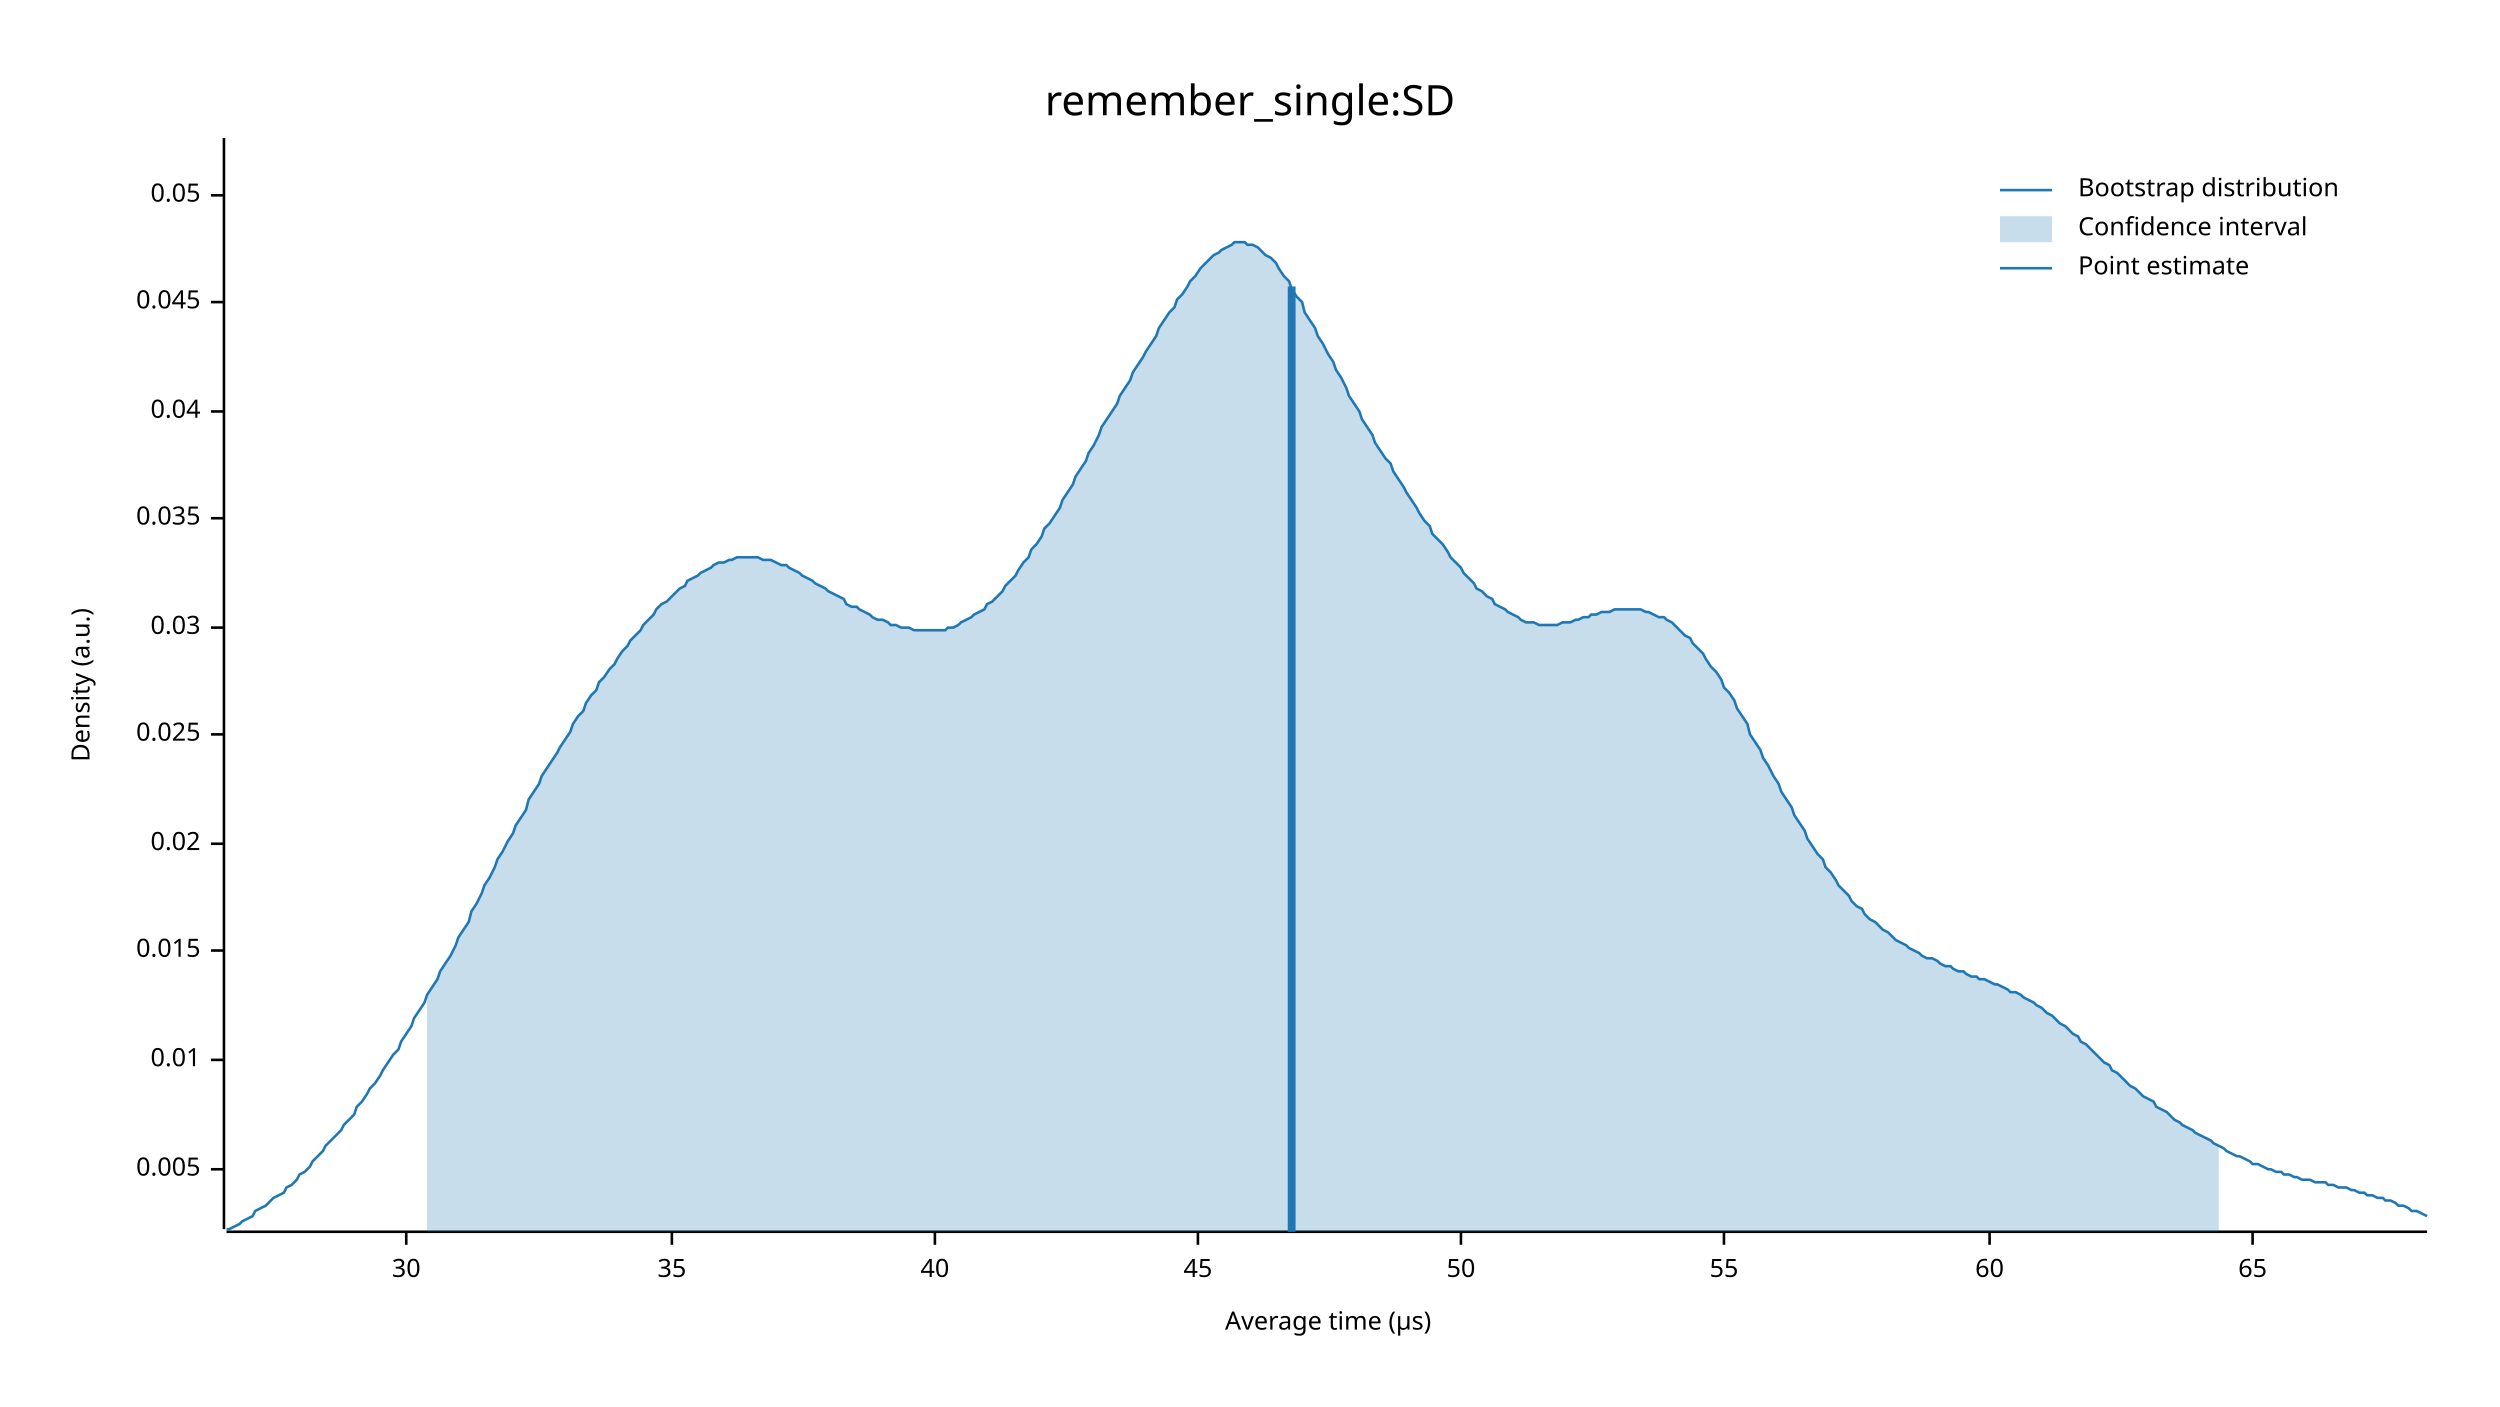
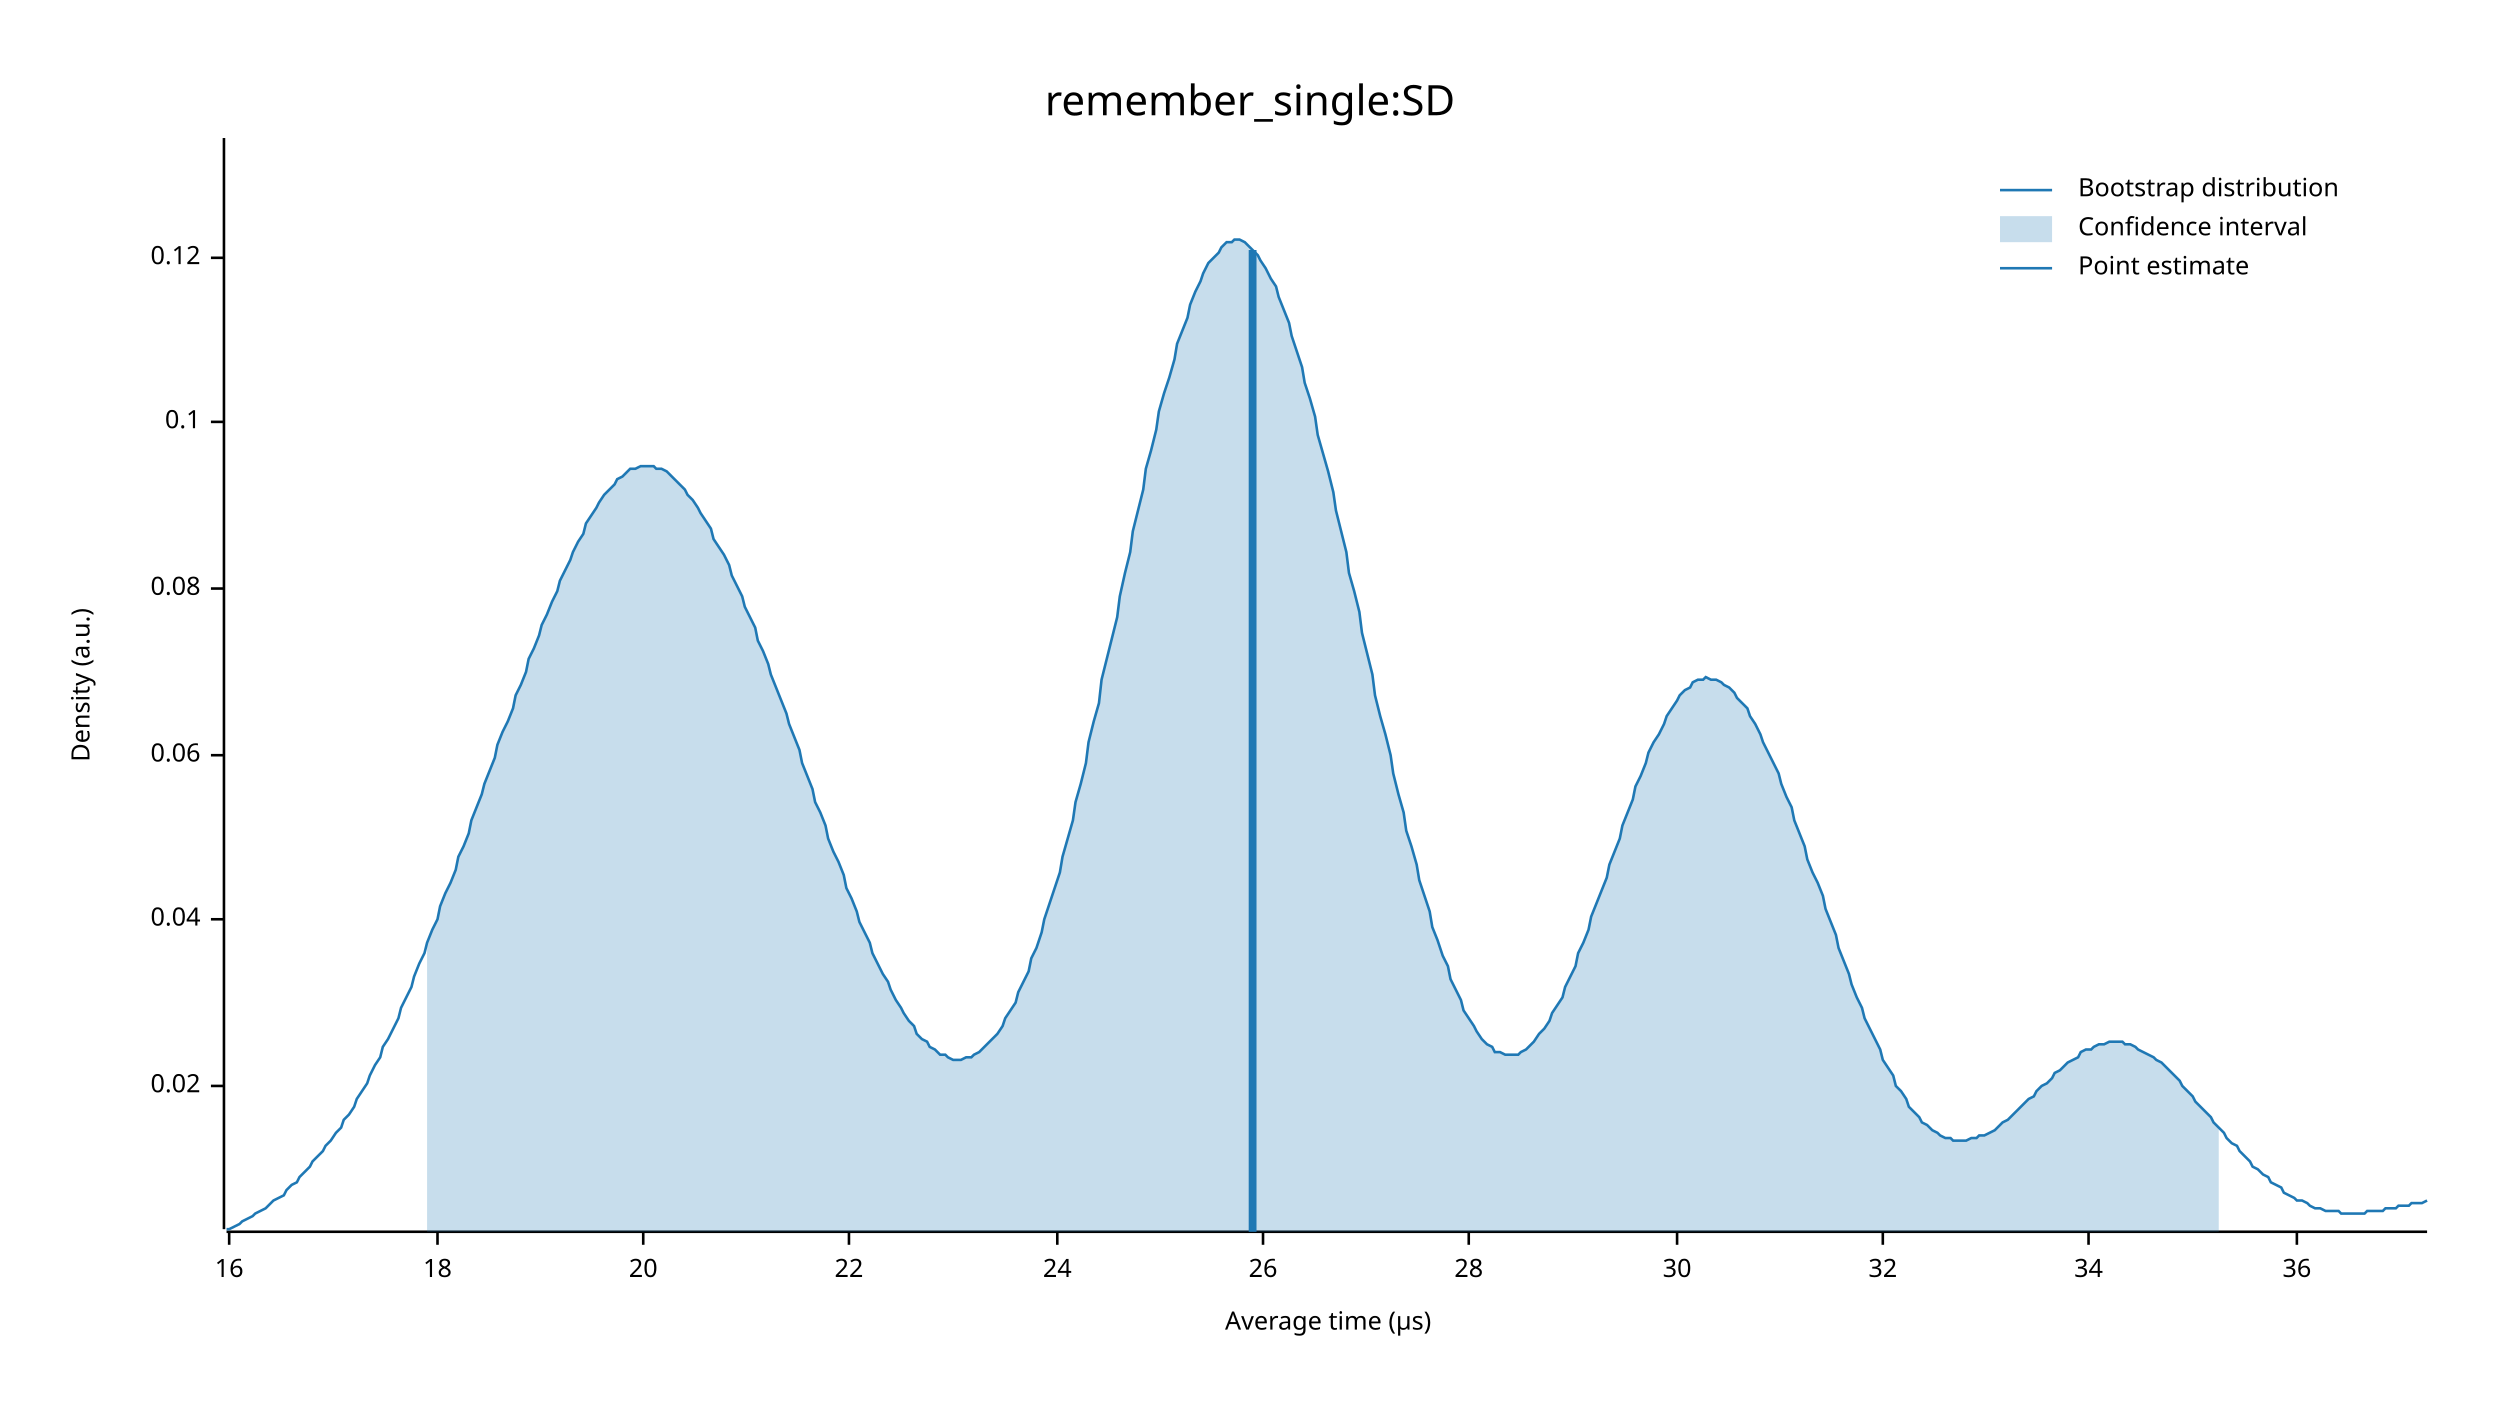
<svg xmlns="http://www.w3.org/2000/svg" width="960" height="540" viewBox="0 0 960 540">
  <text x="480" y="32" dy="0.76em" text-anchor="middle" font-family="sans-serif" font-size="16.129" opacity="1" fill="#000000">
remember_single:SD
</text>
  <text x="27" y="263" dy="0.76em" text-anchor="middle" font-family="sans-serif" font-size="9.677" opacity="1" fill="#000000" transform="rotate(270, 27, 263)">
Density (a.u.)
</text>
  <text x="510" y="513" dy="-0.5ex" text-anchor="middle" font-family="sans-serif" font-size="9.677" opacity="1" fill="#000000">
Average time (µs)
</text>
  <polyline fill="none" opacity="1" stroke="#000000" stroke-width="1" points="86,53 86,472 " />
-   <text x="77" y="449" dy="0.5ex" text-anchor="end" font-family="sans-serif" font-size="9.677" opacity="1" fill="#000000">
- 0.005
- </text>
-   <polyline fill="none" opacity="1" stroke="#000000" stroke-width="1" points="81,449 86,449 " />
-   <text x="77" y="407" dy="0.5ex" text-anchor="end" font-family="sans-serif" font-size="9.677" opacity="1" fill="#000000">
- 0.01
- </text>
-   <polyline fill="none" opacity="1" stroke="#000000" stroke-width="1" points="81,407 86,407 " />
-   <text x="77" y="365" dy="0.5ex" text-anchor="end" font-family="sans-serif" font-size="9.677" opacity="1" fill="#000000">
- 0.015
- </text>
-   <polyline fill="none" opacity="1" stroke="#000000" stroke-width="1" points="81,365 86,365 " />
-   <text x="77" y="324" dy="0.5ex" text-anchor="end" font-family="sans-serif" font-size="9.677" opacity="1" fill="#000000">
+   <text x="77" y="417" dy="0.5ex" text-anchor="end" font-family="sans-serif" font-size="9.677" opacity="1" fill="#000000">
0.02
</text>
-   <polyline fill="none" opacity="1" stroke="#000000" stroke-width="1" points="81,324 86,324 " />
-   <text x="77" y="282" dy="0.5ex" text-anchor="end" font-family="sans-serif" font-size="9.677" opacity="1" fill="#000000">
- 0.025
- </text>
-   <polyline fill="none" opacity="1" stroke="#000000" stroke-width="1" points="81,282 86,282 " />
-   <text x="77" y="241" dy="0.5ex" text-anchor="end" font-family="sans-serif" font-size="9.677" opacity="1" fill="#000000">
- 0.03
- </text>
-   <polyline fill="none" opacity="1" stroke="#000000" stroke-width="1" points="81,241 86,241 " />
-   <text x="77" y="199" dy="0.5ex" text-anchor="end" font-family="sans-serif" font-size="9.677" opacity="1" fill="#000000">
- 0.035
- </text>
-   <polyline fill="none" opacity="1" stroke="#000000" stroke-width="1" points="81,199 86,199 " />
-   <text x="77" y="158" dy="0.5ex" text-anchor="end" font-family="sans-serif" font-size="9.677" opacity="1" fill="#000000">
+   <polyline fill="none" opacity="1" stroke="#000000" stroke-width="1" points="81,417 86,417 " />
+   <text x="77" y="353" dy="0.5ex" text-anchor="end" font-family="sans-serif" font-size="9.677" opacity="1" fill="#000000">
0.04
</text>
-   <polyline fill="none" opacity="1" stroke="#000000" stroke-width="1" points="81,158 86,158 " />
-   <text x="77" y="116" dy="0.5ex" text-anchor="end" font-family="sans-serif" font-size="9.677" opacity="1" fill="#000000">
- 0.045
+   <polyline fill="none" opacity="1" stroke="#000000" stroke-width="1" points="81,353 86,353 " />
+   <text x="77" y="290" dy="0.5ex" text-anchor="end" font-family="sans-serif" font-size="9.677" opacity="1" fill="#000000">
+ 0.06
</text>
-   <polyline fill="none" opacity="1" stroke="#000000" stroke-width="1" points="81,116 86,116 " />
-   <text x="77" y="75" dy="0.5ex" text-anchor="end" font-family="sans-serif" font-size="9.677" opacity="1" fill="#000000">
- 0.05
+   <polyline fill="none" opacity="1" stroke="#000000" stroke-width="1" points="81,290 86,290 " />
+   <text x="77" y="226" dy="0.5ex" text-anchor="end" font-family="sans-serif" font-size="9.677" opacity="1" fill="#000000">
+ 0.08
</text>
-   <polyline fill="none" opacity="1" stroke="#000000" stroke-width="1" points="81,75 86,75 " />
+   <polyline fill="none" opacity="1" stroke="#000000" stroke-width="1" points="81,226 86,226 " />
+   <text x="77" y="162" dy="0.5ex" text-anchor="end" font-family="sans-serif" font-size="9.677" opacity="1" fill="#000000">
+ 0.1
+ </text>
+   <polyline fill="none" opacity="1" stroke="#000000" stroke-width="1" points="81,162 86,162 " />
+   <text x="77" y="99" dy="0.5ex" text-anchor="end" font-family="sans-serif" font-size="9.677" opacity="1" fill="#000000">
+ 0.12
+ </text>
+   <polyline fill="none" opacity="1" stroke="#000000" stroke-width="1" points="81,99 86,99 " />
  <polyline fill="none" opacity="1" stroke="#000000" stroke-width="1" points="87,473 932,473 " />
-   <text x="156" y="483" dy="0.76em" text-anchor="middle" font-family="sans-serif" font-size="9.677" opacity="1" fill="#000000">
+   <text x="88" y="483" dy="0.76em" text-anchor="middle" font-family="sans-serif" font-size="9.677" opacity="1" fill="#000000">
+ 16
+ </text>
+   <polyline fill="none" opacity="1" stroke="#000000" stroke-width="1" points="88,473 88,478 " />
+   <text x="168" y="483" dy="0.76em" text-anchor="middle" font-family="sans-serif" font-size="9.677" opacity="1" fill="#000000">
+ 18
+ </text>
+   <polyline fill="none" opacity="1" stroke="#000000" stroke-width="1" points="168,473 168,478 " />
+   <text x="247" y="483" dy="0.76em" text-anchor="middle" font-family="sans-serif" font-size="9.677" opacity="1" fill="#000000">
+ 20
+ </text>
+   <polyline fill="none" opacity="1" stroke="#000000" stroke-width="1" points="247,473 247,478 " />
+   <text x="326" y="483" dy="0.76em" text-anchor="middle" font-family="sans-serif" font-size="9.677" opacity="1" fill="#000000">
+ 22
+ </text>
+   <polyline fill="none" opacity="1" stroke="#000000" stroke-width="1" points="326,473 326,478 " />
+   <text x="406" y="483" dy="0.76em" text-anchor="middle" font-family="sans-serif" font-size="9.677" opacity="1" fill="#000000">
+ 24
+ </text>
+   <polyline fill="none" opacity="1" stroke="#000000" stroke-width="1" points="406,473 406,478 " />
+   <text x="485" y="483" dy="0.76em" text-anchor="middle" font-family="sans-serif" font-size="9.677" opacity="1" fill="#000000">
+ 26
+ </text>
+   <polyline fill="none" opacity="1" stroke="#000000" stroke-width="1" points="485,473 485,478 " />
+   <text x="564" y="483" dy="0.76em" text-anchor="middle" font-family="sans-serif" font-size="9.677" opacity="1" fill="#000000">
+ 28
+ </text>
+   <polyline fill="none" opacity="1" stroke="#000000" stroke-width="1" points="564,473 564,478 " />
+   <text x="644" y="483" dy="0.76em" text-anchor="middle" font-family="sans-serif" font-size="9.677" opacity="1" fill="#000000">
30
</text>
-   <polyline fill="none" opacity="1" stroke="#000000" stroke-width="1" points="156,473 156,478 " />
-   <text x="258" y="483" dy="0.76em" text-anchor="middle" font-family="sans-serif" font-size="9.677" opacity="1" fill="#000000">
- 35
+   <polyline fill="none" opacity="1" stroke="#000000" stroke-width="1" points="644,473 644,478 " />
+   <text x="723" y="483" dy="0.76em" text-anchor="middle" font-family="sans-serif" font-size="9.677" opacity="1" fill="#000000">
+ 32
</text>
-   <polyline fill="none" opacity="1" stroke="#000000" stroke-width="1" points="258,473 258,478 " />
-   <text x="359" y="483" dy="0.76em" text-anchor="middle" font-family="sans-serif" font-size="9.677" opacity="1" fill="#000000">
- 40
+   <polyline fill="none" opacity="1" stroke="#000000" stroke-width="1" points="723,473 723,478 " />
+   <text x="802" y="483" dy="0.76em" text-anchor="middle" font-family="sans-serif" font-size="9.677" opacity="1" fill="#000000">
+ 34
</text>
-   <polyline fill="none" opacity="1" stroke="#000000" stroke-width="1" points="359,473 359,478 " />
-   <text x="460" y="483" dy="0.76em" text-anchor="middle" font-family="sans-serif" font-size="9.677" opacity="1" fill="#000000">
- 45
+   <polyline fill="none" opacity="1" stroke="#000000" stroke-width="1" points="802,473 802,478 " />
+   <text x="882" y="483" dy="0.76em" text-anchor="middle" font-family="sans-serif" font-size="9.677" opacity="1" fill="#000000">
+ 36
</text>
-   <polyline fill="none" opacity="1" stroke="#000000" stroke-width="1" points="460,473 460,478 " />
-   <text x="561" y="483" dy="0.76em" text-anchor="middle" font-family="sans-serif" font-size="9.677" opacity="1" fill="#000000">
- 50
- </text>
-   <polyline fill="none" opacity="1" stroke="#000000" stroke-width="1" points="561,473 561,478 " />
-   <text x="662" y="483" dy="0.76em" text-anchor="middle" font-family="sans-serif" font-size="9.677" opacity="1" fill="#000000">
- 55
- </text>
-   <polyline fill="none" opacity="1" stroke="#000000" stroke-width="1" points="662,473 662,478 " />
-   <text x="764" y="483" dy="0.76em" text-anchor="middle" font-family="sans-serif" font-size="9.677" opacity="1" fill="#000000">
- 60
- </text>
-   <polyline fill="none" opacity="1" stroke="#000000" stroke-width="1" points="764,473 764,478 " />
-   <text x="865" y="483" dy="0.76em" text-anchor="middle" font-family="sans-serif" font-size="9.677" opacity="1" fill="#000000">
- 65
- </text>
-   <polyline fill="none" opacity="1" stroke="#000000" stroke-width="1" points="865,473 865,478 " />
-   <polyline fill="none" opacity="1" stroke="#1F78B4" stroke-width="1" points="87,472 88,472 90,471 92,470 93,469 95,468 97,467 98,465 100,464 102,463 103,462 105,460 107,459 109,458 110,456 112,455 114,453 115,451 117,450 119,448 120,446 122,444 124,442 125,440 127,438 129,436 131,434 132,432 134,430 136,428 137,425 139,423 141,420 142,418 144,416 146,413 147,411 149,408 151,405 153,403 154,400 156,397 158,394 159,391 161,388 163,385 164,382 166,379 168,376 169,373 171,370 173,367 175,363 176,360 178,357 180,354 181,350 183,347 185,343 186,340 188,337 190,333 191,330 193,327 195,323 197,320 198,317 200,314 202,311 203,307 205,304 207,301 208,298 210,295 212,292 214,289 215,287 217,284 219,281 220,278 222,275 224,273 225,270 227,267 229,265 230,262 232,260 234,257 236,255 237,253 239,250 241,248 242,246 244,244 246,242 247,240 249,238 251,236 252,234 254,232 256,231 258,229 259,228 261,226 263,225 264,223 266,222 268,221 269,220 271,219 273,218 274,217 276,216 278,216 280,215 281,215 283,214 285,214 286,214 288,214 290,214 291,214 293,215 295,215 296,215 298,216 300,217 302,217 303,218 305,219 307,220 308,221 310,222 312,223 313,224 315,225 317,226 318,227 320,228 322,229 324,230 325,232 327,233 329,233 330,234 332,235 334,236 335,237 337,238 339,238 341,239 342,240 344,240 346,241 347,241 349,241 351,242 352,242 354,242 356,242 357,242 359,242 361,242 363,242 364,241 366,241 368,240 369,239 371,238 373,237 374,236 376,235 378,234 379,232 381,231 383,229 385,227 386,225 388,223 390,221 391,219 393,216 395,214 396,211 398,209 400,206 401,203 403,201 405,198 407,195 408,192 410,189 412,186 413,183 415,180 417,177 418,174 420,171 422,167 423,164 425,161 427,158 429,155 430,152 432,149 434,146 435,143 437,140 439,137 440,135 442,132 444,129 445,126 447,123 449,120 451,118 452,115 454,113 456,110 457,108 459,106 461,103 462,102 464,100 466,98 468,97 469,96 471,95 473,94 474,93 476,93 478,93 479,94 481,94 483,95 484,96 486,98 488,99 490,101 491,103 493,106 495,108 496,111 498,114 500,116 501,120 503,123 505,126 506,129 508,132 510,136 512,139 513,142 515,145 517,149 518,152 520,155 522,158 523,161 525,164 527,167 528,170 530,173 532,176 534,178 535,181 537,184 539,187 540,189 542,192 544,195 545,197 547,200 549,202 550,205 552,207 554,209 556,212 557,214 559,216 561,218 562,220 564,222 566,224 567,226 569,227 571,229 573,230 574,232 576,233 578,234 579,235 581,236 583,237 584,238 586,239 588,239 589,239 591,240 593,240 595,240 596,240 598,240 600,239 601,239 603,239 605,238 606,238 608,237 610,237 611,236 613,236 615,235 617,235 618,235 620,234 622,234 623,234 625,234 627,234 628,234 630,234 632,235 633,235 635,236 637,237 639,237 640,238 642,239 644,241 645,242 647,244 649,245 650,247 652,249 654,251 655,253 657,256 659,258 661,261 662,264 664,266 666,269 667,272 669,275 671,278 672,282 674,285 676,288 677,291 679,294 681,298 683,301 684,304 686,307 688,310 689,313 691,316 693,319 694,322 696,325 698,328 700,330 701,333 703,335 705,338 706,340 708,342 710,344 711,346 713,348 715,349 716,351 718,353 720,354 722,356 723,357 725,358 727,360 728,361 730,362 732,363 733,364 735,365 737,366 738,367 740,368 742,368 744,369 745,370 747,371 749,371 750,372 752,373 754,373 755,374 757,375 759,375 760,376 762,376 764,377 766,378 767,378 769,379 771,380 772,381 774,381 776,382 777,383 779,384 781,385 782,386 784,387 786,389 788,390 789,391 791,393 793,394 794,395 796,397 798,398 799,400 801,401 803,403 804,404 806,406 808,408 810,409 811,411 813,412 815,414 816,415 818,417 820,418 821,419 823,421 825,422 827,423 828,425 830,426 832,427 833,428 835,430 837,431 838,432 840,433 842,434 843,435 845,436 847,437 849,438 850,439 852,440 854,441 855,442 857,443 859,444 860,444 862,445 864,446 865,447 867,447 869,448 871,449 872,449 874,450 876,450 877,451 879,451 881,452 882,452 884,453 886,453 887,453 889,454 891,454 893,454 894,455 896,455 898,456 899,456 901,456 903,457 904,457 906,458 908,458 909,459 911,459 913,460 915,460 916,461 918,461 920,462 921,463 923,463 925,464 926,465 928,465 930,466 932,467 " />
-   <polygon opacity="0.25" fill="#1F78B4" points="164,382 166,379 168,376 169,373 171,370 173,367 175,363 176,360 178,357 180,354 181,350 183,347 185,343 186,340 188,337 190,333 191,330 193,327 195,323 197,320 198,317 200,314 202,311 203,307 205,304 207,301 208,298 210,295 212,292 214,289 215,287 217,284 219,281 220,278 222,275 224,273 225,270 227,267 229,265 230,262 232,260 234,257 236,255 237,253 239,250 241,248 242,246 244,244 246,242 247,240 249,238 251,236 252,234 254,232 256,231 258,229 259,228 261,226 263,225 264,223 266,222 268,221 269,220 271,219 273,218 274,217 276,216 278,216 280,215 281,215 283,214 285,214 286,214 288,214 290,214 291,214 293,215 295,215 296,215 298,216 300,217 302,217 303,218 305,219 307,220 308,221 310,222 312,223 313,224 315,225 317,226 318,227 320,228 322,229 324,230 325,232 327,233 329,233 330,234 332,235 334,236 335,237 337,238 339,238 341,239 342,240 344,240 346,241 347,241 349,241 351,242 352,242 354,242 356,242 357,242 359,242 361,242 363,242 364,241 366,241 368,240 369,239 371,238 373,237 374,236 376,235 378,234 379,232 381,231 383,229 385,227 386,225 388,223 390,221 391,219 393,216 395,214 396,211 398,209 400,206 401,203 403,201 405,198 407,195 408,192 410,189 412,186 413,183 415,180 417,177 418,174 420,171 422,167 423,164 425,161 427,158 429,155 430,152 432,149 434,146 435,143 437,140 439,137 440,135 442,132 444,129 445,126 447,123 449,120 451,118 452,115 454,113 456,110 457,108 459,106 461,103 462,102 464,100 466,98 468,97 469,96 471,95 473,94 474,93 476,93 478,93 479,94 481,94 483,95 484,96 486,98 488,99 490,101 491,103 493,106 495,108 496,111 498,114 500,116 501,120 503,123 505,126 506,129 508,132 510,136 512,139 513,142 515,145 517,149 518,152 520,155 522,158 523,161 525,164 527,167 528,170 530,173 532,176 534,178 535,181 537,184 539,187 540,189 542,192 544,195 545,197 547,200 549,202 550,205 552,207 554,209 556,212 557,214 559,216 561,218 562,220 564,222 566,224 567,226 569,227 571,229 573,230 574,232 576,233 578,234 579,235 581,236 583,237 584,238 586,239 588,239 589,239 591,240 593,240 595,240 596,240 598,240 600,239 601,239 603,239 605,238 606,238 608,237 610,237 611,236 613,236 615,235 617,235 618,235 620,234 622,234 623,234 625,234 627,234 628,234 630,234 632,235 633,235 635,236 637,237 639,237 640,238 642,239 644,241 645,242 647,244 649,245 650,247 652,249 654,251 655,253 657,256 659,258 661,261 662,264 664,266 666,269 667,272 669,275 671,278 672,282 674,285 676,288 677,291 679,294 681,298 683,301 684,304 686,307 688,310 689,313 691,316 693,319 694,322 696,325 698,328 700,330 701,333 703,335 705,338 706,340 708,342 710,344 711,346 713,348 715,349 716,351 718,353 720,354 722,356 723,357 725,358 727,360 728,361 730,362 732,363 733,364 735,365 737,366 738,367 740,368 742,368 744,369 745,370 747,371 749,371 750,372 752,373 754,373 755,374 757,375 759,375 760,376 762,376 764,377 766,378 767,378 769,379 771,380 772,381 774,381 776,382 777,383 779,384 781,385 782,386 784,387 786,389 788,390 789,391 791,393 793,394 794,395 796,397 798,398 799,400 801,401 803,403 804,404 806,406 808,408 810,409 811,411 813,412 815,414 816,415 818,417 820,418 821,419 823,421 825,422 827,423 828,425 830,426 832,427 833,428 835,430 837,431 838,432 840,433 842,434 843,435 845,436 847,437 849,438 850,439 852,440 852,473 164,473 " />
-   <polyline fill="none" opacity="1" stroke="#1F78B4" stroke-width="3" points="496,473 496,110 " />
+   <polyline fill="none" opacity="1" stroke="#000000" stroke-width="1" points="882,473 882,478 " />
+   <polyline fill="none" opacity="1" stroke="#1F78B4" stroke-width="1" points="87,472 88,472 90,471 92,470 93,469 95,468 97,467 98,466 100,465 102,464 103,463 105,461 107,460 109,459 110,457 112,455 114,454 115,452 117,450 119,448 120,446 122,444 124,442 125,440 127,438 129,435 131,433 132,430 134,428 136,425 137,422 139,419 141,416 142,413 144,409 146,406 147,402 149,399 151,395 153,391 154,387 156,383 158,379 159,375 161,370 163,366 164,362 166,357 168,353 169,348 171,343 173,339 175,334 176,329 178,325 180,320 181,315 183,310 185,305 186,301 188,296 190,291 191,286 193,281 195,277 197,272 198,267 200,263 202,258 203,253 205,249 207,244 208,240 210,236 212,231 214,227 215,223 217,219 219,215 220,212 222,208 224,205 225,201 227,198 229,195 230,193 232,190 234,188 236,186 237,184 239,183 241,181 242,180 244,180 246,179 247,179 249,179 251,179 252,180 254,180 256,181 258,183 259,184 261,186 263,188 264,190 266,192 268,195 269,197 271,200 273,203 274,207 276,210 278,213 280,217 281,221 283,225 285,229 286,233 288,237 290,241 291,246 293,250 295,255 296,259 298,264 300,269 302,274 303,278 305,283 307,288 308,293 310,298 312,303 313,308 315,312 317,317 318,322 320,327 322,331 324,336 325,341 327,345 329,350 330,354 332,358 334,362 335,366 337,370 339,374 341,377 342,380 344,384 346,387 347,389 349,392 351,394 352,397 354,399 356,400 357,402 359,403 361,405 363,405 364,406 366,407 368,407 369,407 371,406 373,406 374,405 376,404 378,402 379,401 381,399 383,397 385,394 386,391 388,388 390,385 391,381 393,377 395,373 396,368 398,364 400,358 401,353 403,347 405,341 407,335 408,329 410,322 412,315 413,308 415,301 417,293 418,285 420,277 422,270 423,261 425,253 427,245 429,237 430,229 432,220 434,212 435,204 437,196 439,188 440,180 442,173 444,165 445,158 447,151 449,145 451,138 452,132 454,127 456,122 457,117 459,112 461,108 462,105 464,101 466,99 468,97 469,95 471,93 473,93 474,92 476,92 478,93 479,94 481,96 483,98 484,100 486,103 488,107 490,110 491,114 493,119 495,124 496,129 498,135 500,141 501,147 503,153 505,160 506,167 508,174 510,181 512,189 513,196 515,204 517,212 518,220 520,227 522,235 523,243 525,251 527,259 528,267 530,275 532,282 534,290 535,297 537,305 539,312 540,319 542,325 544,332 545,338 547,344 549,350 550,356 552,361 554,367 556,371 557,376 559,380 561,384 562,388 564,391 566,394 567,396 569,399 571,401 573,402 574,404 576,404 578,405 579,405 581,405 583,405 584,404 586,403 588,401 589,400 591,397 593,395 595,392 596,389 598,386 600,383 601,379 603,375 605,371 606,366 608,362 610,357 611,352 613,347 615,342 617,337 618,332 620,327 622,322 623,317 625,312 627,307 628,302 630,298 632,293 633,289 635,285 637,282 639,278 640,275 642,272 644,269 645,267 647,265 649,264 650,262 652,261 654,261 655,260 657,261 659,261 661,262 662,263 664,264 666,266 667,268 669,270 671,272 672,275 674,278 676,282 677,285 679,289 681,293 683,297 684,301 686,306 688,310 689,315 691,320 693,325 694,330 696,335 698,339 700,344 701,349 703,354 705,359 706,364 708,369 710,374 711,378 713,383 715,387 716,391 718,395 720,399 722,403 723,407 725,410 727,413 728,417 730,419 732,422 733,425 735,427 737,429 738,431 740,432 742,434 744,435 745,436 747,437 749,437 750,438 752,438 754,438 755,438 757,437 759,437 760,436 762,436 764,435 766,434 767,433 769,431 771,430 772,429 774,427 776,425 777,424 779,422 781,421 782,419 784,417 786,416 788,414 789,412 791,411 793,409 794,408 796,407 798,406 799,404 801,403 803,403 804,402 806,401 808,401 810,400 811,400 813,400 815,400 816,401 818,401 820,402 821,403 823,404 825,405 827,406 828,407 830,408 832,410 833,411 835,413 837,415 838,417 840,419 842,421 843,423 845,425 847,427 849,429 850,431 852,433 854,435 855,437 857,439 859,440 860,442 862,444 864,446 865,448 867,449 869,451 871,452 872,454 874,455 876,456 877,458 879,459 881,460 882,461 884,461 886,462 887,463 889,464 891,464 893,465 894,465 896,465 898,465 899,466 901,466 903,466 904,466 906,466 908,466 909,465 911,465 913,465 915,465 916,464 918,464 920,464 921,463 923,463 925,463 926,462 928,462 930,462 932,461 " />
+   <polygon opacity="0.25" fill="#1F78B4" points="164,362 166,357 168,353 169,348 171,343 173,339 175,334 176,329 178,325 180,320 181,315 183,310 185,305 186,301 188,296 190,291 191,286 193,281 195,277 197,272 198,267 200,263 202,258 203,253 205,249 207,244 208,240 210,236 212,231 214,227 215,223 217,219 219,215 220,212 222,208 224,205 225,201 227,198 229,195 230,193 232,190 234,188 236,186 237,184 239,183 241,181 242,180 244,180 246,179 247,179 249,179 251,179 252,180 254,180 256,181 258,183 259,184 261,186 263,188 264,190 266,192 268,195 269,197 271,200 273,203 274,207 276,210 278,213 280,217 281,221 283,225 285,229 286,233 288,237 290,241 291,246 293,250 295,255 296,259 298,264 300,269 302,274 303,278 305,283 307,288 308,293 310,298 312,303 313,308 315,312 317,317 318,322 320,327 322,331 324,336 325,341 327,345 329,350 330,354 332,358 334,362 335,366 337,370 339,374 341,377 342,380 344,384 346,387 347,389 349,392 351,394 352,397 354,399 356,400 357,402 359,403 361,405 363,405 364,406 366,407 368,407 369,407 371,406 373,406 374,405 376,404 378,402 379,401 381,399 383,397 385,394 386,391 388,388 390,385 391,381 393,377 395,373 396,368 398,364 400,358 401,353 403,347 405,341 407,335 408,329 410,322 412,315 413,308 415,301 417,293 418,285 420,277 422,270 423,261 425,253 427,245 429,237 430,229 432,220 434,212 435,204 437,196 439,188 440,180 442,173 444,165 445,158 447,151 449,145 451,138 452,132 454,127 456,122 457,117 459,112 461,108 462,105 464,101 466,99 468,97 469,95 471,93 473,93 474,92 476,92 478,93 479,94 481,96 483,98 484,100 486,103 488,107 490,110 491,114 493,119 495,124 496,129 498,135 500,141 501,147 503,153 505,160 506,167 508,174 510,181 512,189 513,196 515,204 517,212 518,220 520,227 522,235 523,243 525,251 527,259 528,267 530,275 532,282 534,290 535,297 537,305 539,312 540,319 542,325 544,332 545,338 547,344 549,350 550,356 552,361 554,367 556,371 557,376 559,380 561,384 562,388 564,391 566,394 567,396 569,399 571,401 573,402 574,404 576,404 578,405 579,405 581,405 583,405 584,404 586,403 588,401 589,400 591,397 593,395 595,392 596,389 598,386 600,383 601,379 603,375 605,371 606,366 608,362 610,357 611,352 613,347 615,342 617,337 618,332 620,327 622,322 623,317 625,312 627,307 628,302 630,298 632,293 633,289 635,285 637,282 639,278 640,275 642,272 644,269 645,267 647,265 649,264 650,262 652,261 654,261 655,260 657,261 659,261 661,262 662,263 664,264 666,266 667,268 669,270 671,272 672,275 674,278 676,282 677,285 679,289 681,293 683,297 684,301 686,306 688,310 689,315 691,320 693,325 694,330 696,335 698,339 700,344 701,349 703,354 705,359 706,364 708,369 710,374 711,378 713,383 715,387 716,391 718,395 720,399 722,403 723,407 725,410 727,413 728,417 730,419 732,422 733,425 735,427 737,429 738,431 740,432 742,434 744,435 745,436 747,437 749,437 750,438 752,438 754,438 755,438 757,437 759,437 760,436 762,436 764,435 766,434 767,433 769,431 771,430 772,429 774,427 776,425 777,424 779,422 781,421 782,419 784,417 786,416 788,414 789,412 791,411 793,409 794,408 796,407 798,406 799,404 801,403 803,403 804,402 806,401 808,401 810,400 811,400 813,400 815,400 816,401 818,401 820,402 821,403 823,404 825,405 827,406 828,407 830,408 832,410 833,411 835,413 837,415 838,417 840,419 842,421 843,423 845,425 847,427 849,429 850,431 852,433 852,473 164,473 " />
+   <polyline fill="none" opacity="1" stroke="#1F78B4" stroke-width="3" points="481,473 481,96 " />
  <text x="798" y="68" dy="0.76em" text-anchor="start" font-family="sans-serif" font-size="9.677" opacity="1" fill="#000000">
Bootstrap distribution
</text>
  <text x="798" y="83" dy="0.76em" text-anchor="start" font-family="sans-serif" font-size="9.677" opacity="1" fill="#000000">
Confidence interval
</text>
  <text x="798" y="98" dy="0.76em" text-anchor="start" font-family="sans-serif" font-size="9.677" opacity="1" fill="#000000">
Point estimate
</text>
  <polyline fill="none" opacity="1" stroke="#1F78B4" stroke-width="1" points="768,73 788,73 " />
  <rect x="768" y="83" width="20" height="10" opacity="0.25" fill="#1F78B4" stroke="none" />
  <polyline fill="none" opacity="1" stroke="#1F78B4" stroke-width="1" points="768,103 788,103 " />
</svg>
